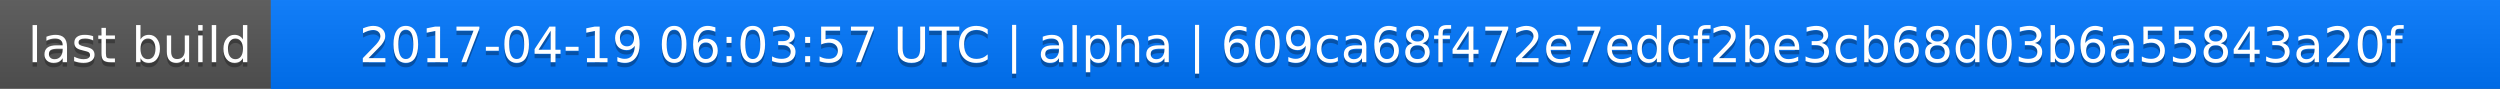
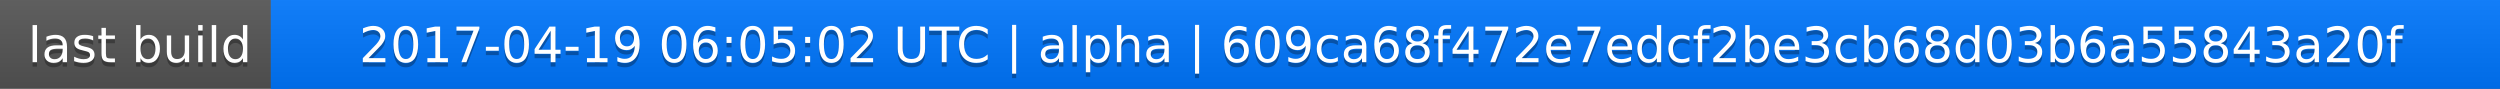
<svg xmlns="http://www.w3.org/2000/svg" width="563" height="20">
  <linearGradient id="a" x2="0" y2="100%">
    <stop offset="0" stop-color="#bbb" stop-opacity=".1" />
    <stop offset="1" stop-opacity=".1" />
  </linearGradient>
  <rect rx="0" width="563" height="20" fill="#555" />
  <rect rx="0" x="61" width="502" height="20" fill="#07f" />
  <path fill="#07f" d="M61 0h4v20h-4z" />
  <rect rx="0" width="563" height="20" fill="url(#a)" />
  <g fill="#fff" text-anchor="middle" font-family="DejaVu Sans,Verdana,Geneva,sans-serif" font-size="11">
    <text x="31.5" y="15" fill="#010101" fill-opacity=".3">last build</text>
    <text x="31.5" y="14">last build</text>
-     <text x="311" y="15" fill="#010101" fill-opacity=".3">2017-04-19 06:03:57 UTC | alpha | 609ca68f472e7edcf2be3cb68d03b6a55843a20f</text>
-     <text x="311" y="14">2017-04-19 06:03:57 UTC | alpha | 609ca68f472e7edcf2be3cb68d03b6a55843a20f</text>
+     <text x="311" y="15" fill="#010101" fill-opacity=".3">2017-04-19 06:05:02 UTC | alpha | 609ca68f472e7edcf2be3cb68d03b6a55843a20f</text>
+     <text x="311" y="14">2017-04-19 06:05:02 UTC | alpha | 609ca68f472e7edcf2be3cb68d03b6a55843a20f</text>
  </g>
</svg>
